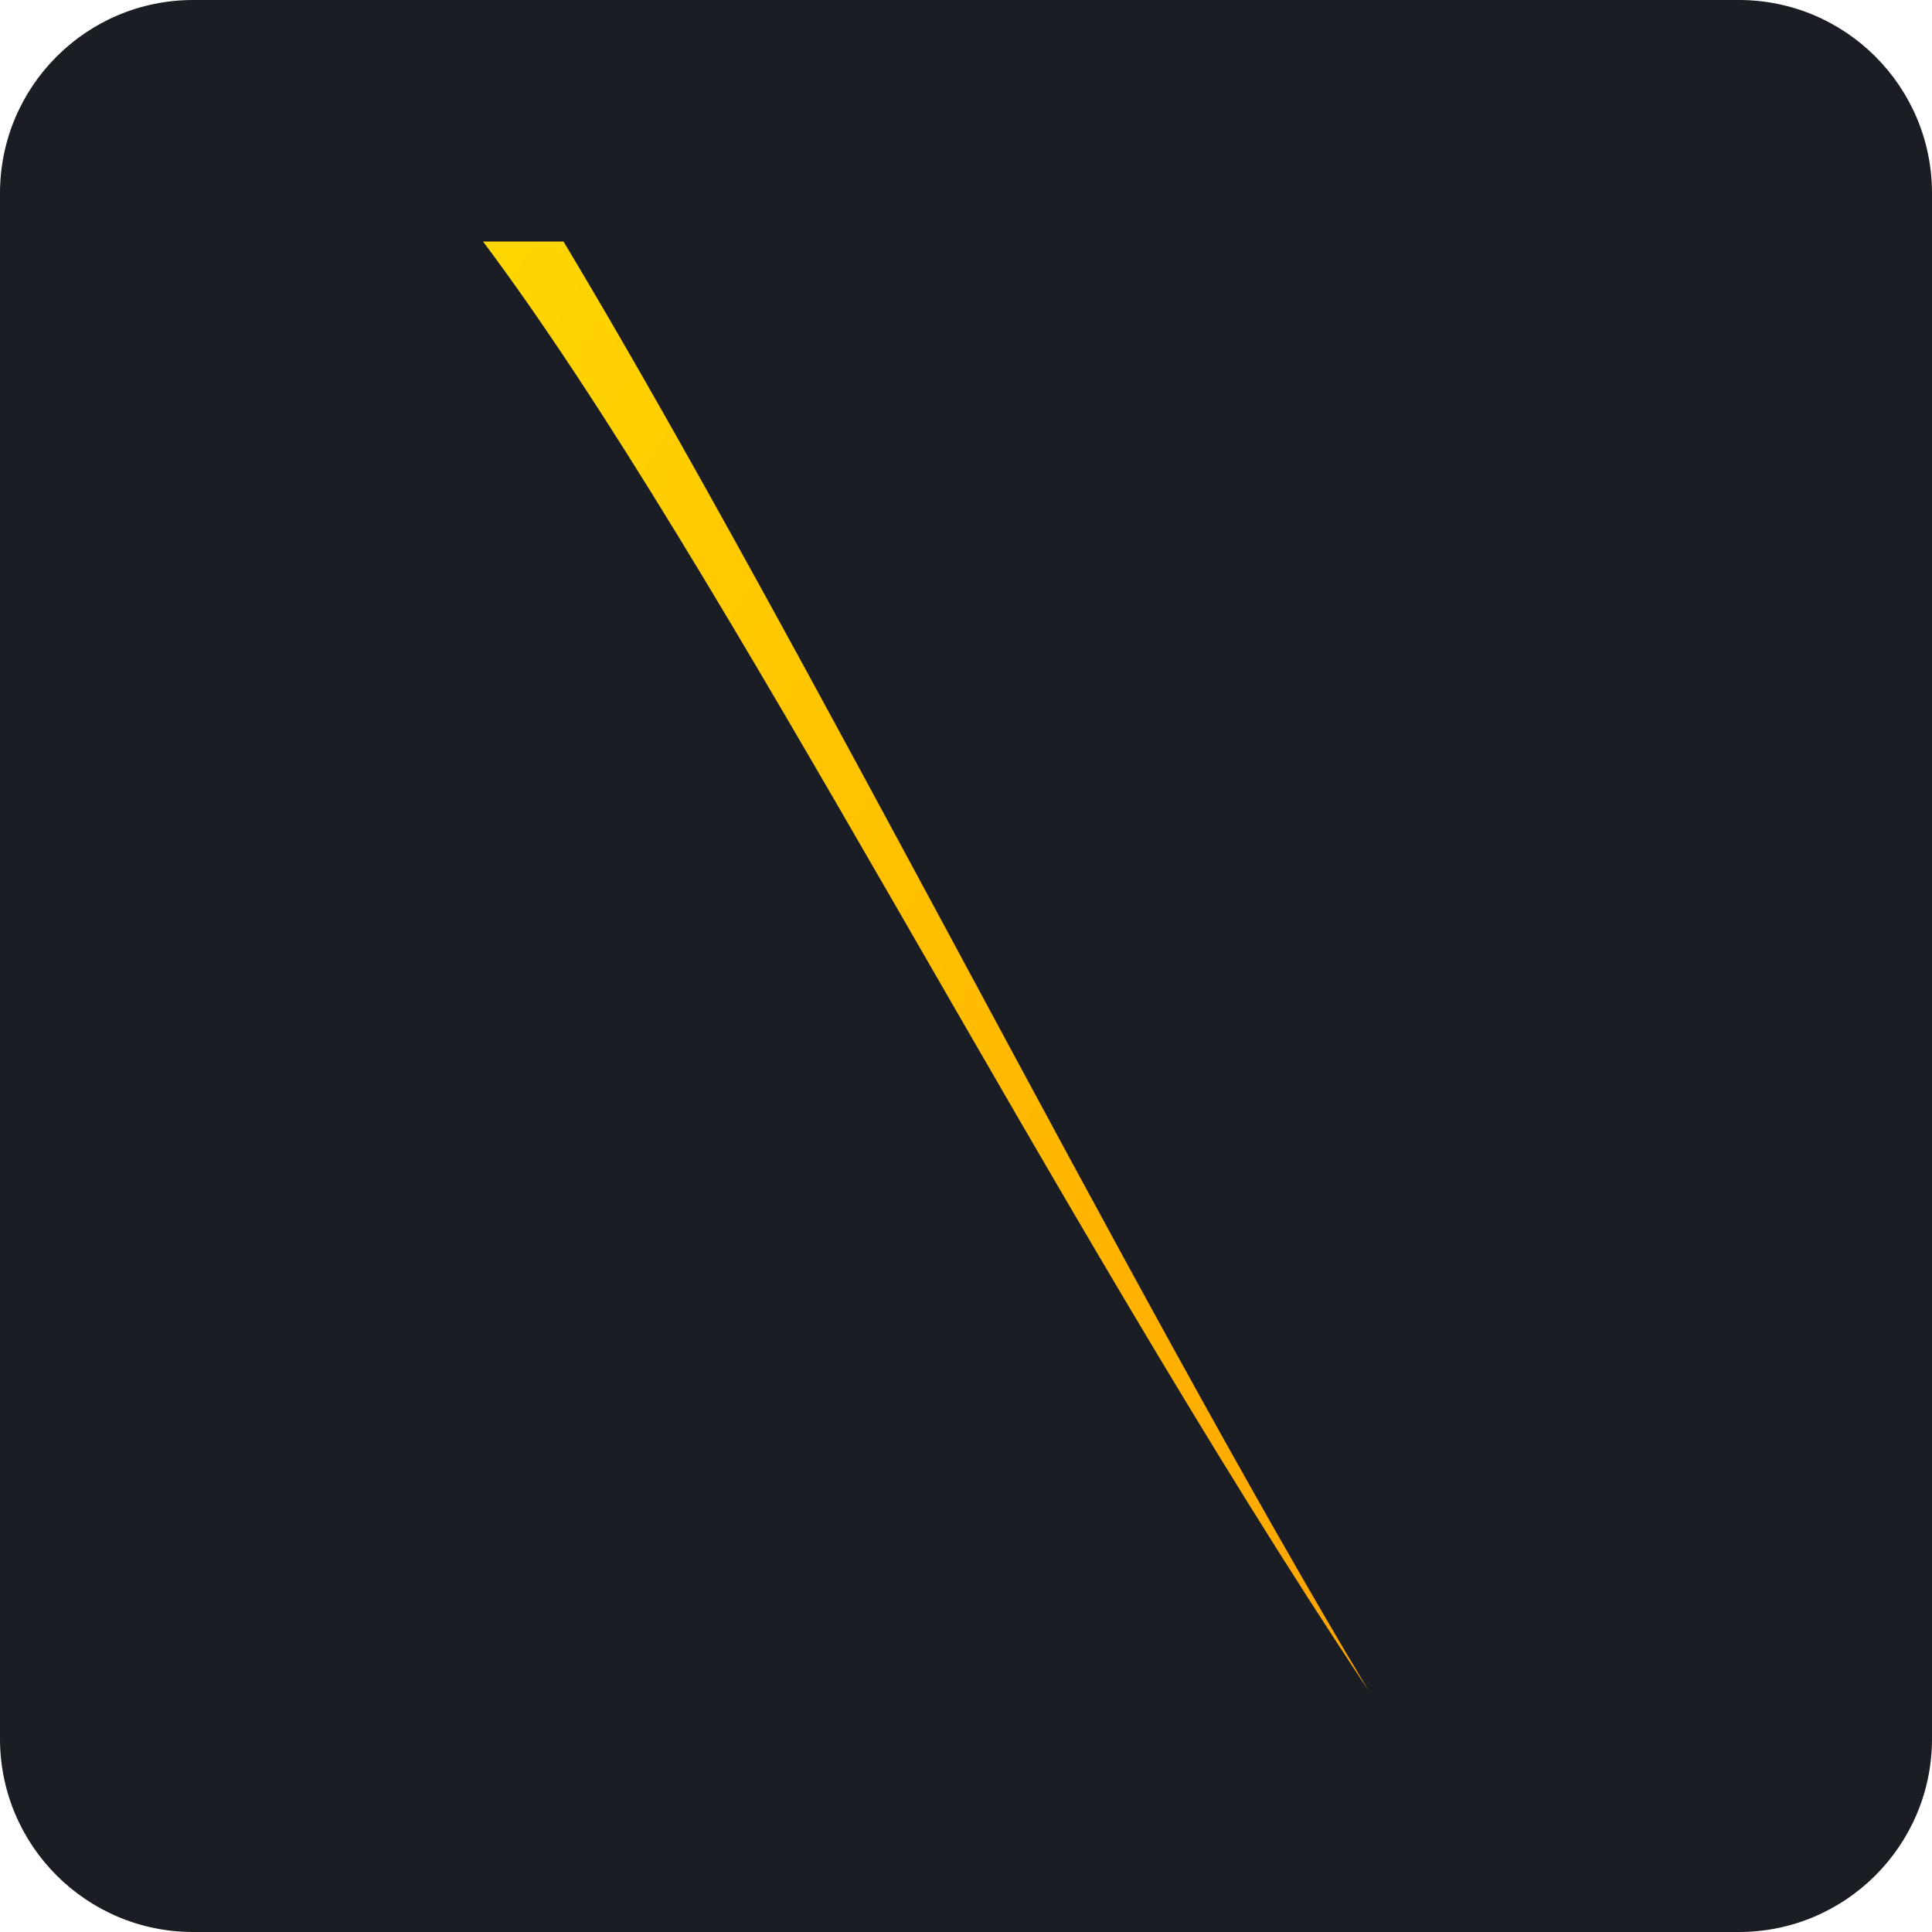
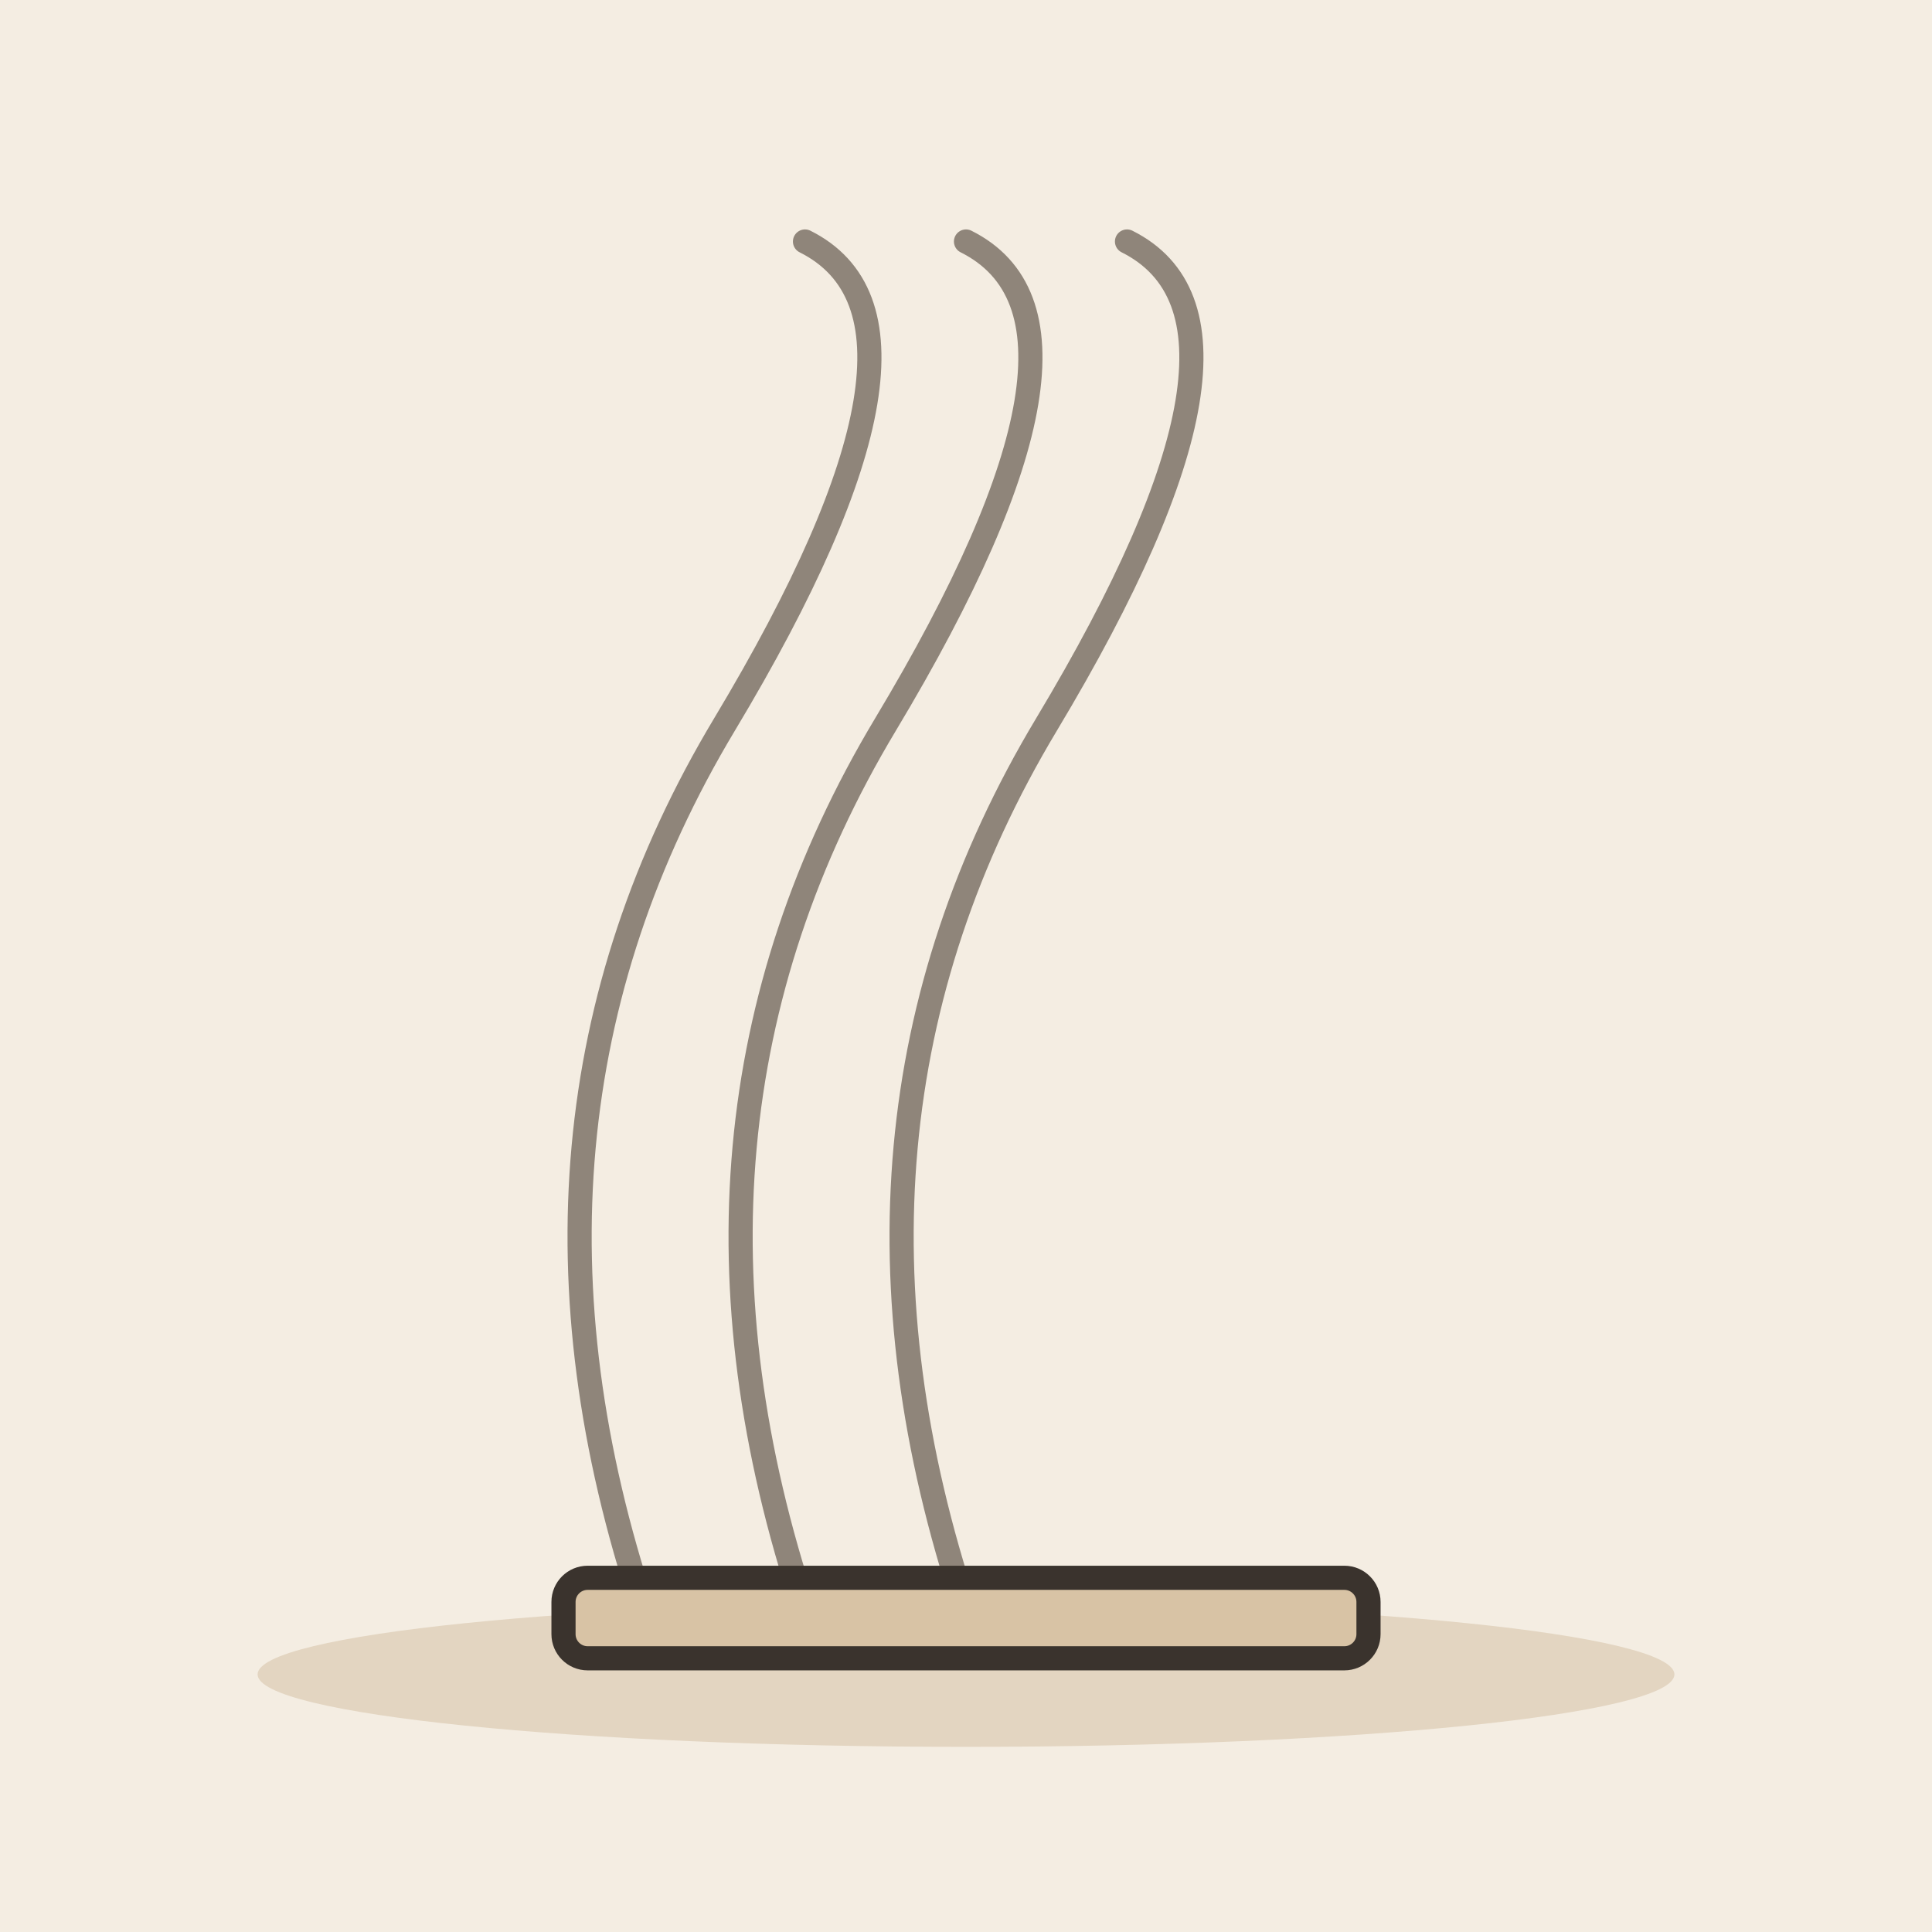
- <svg xmlns="http://www.w3.org/2000/svg" viewBox="0 0 240 240">
-   <rect width="240" height="240" rx="24" fill="#1A1D24" />
-   <defs>
-     <linearGradient id="goldenGradient" x1="0%" y1="0%" x2="100%" y2="100%">
-       <stop offset="0%" stop-color="#FFD700" />
-       <stop offset="100%" stop-color="#FFA500" />
-     </linearGradient>
-   </defs>
-   <path d="M 70 30 C 100 80, 140 160, 170 210 L 170 210 C 130 150, 90 70, 60 30 Z" fill="url(#goldenGradient)" />
+ <svg xmlns="http://www.w3.org/2000/svg" viewBox="0 0 240 240" data-style="editorial">
+   <rect width="240" height="240" fill="#F4EDE2" />
+   <ellipse cx="120" cy="208" rx="88" ry="9" fill="#E3D5C1" />
+   <path d="M80 200Q60 140 90 90T100 30" fill="none" stroke="#8F857A" stroke-width="3" stroke-linecap="round" stroke-linejoin="round" />
+   <path d="M100 200Q80 140 110 90T120 30" fill="none" stroke="#8F857A" stroke-width="3" stroke-linecap="round" stroke-linejoin="round" />
+   <path d="M120 200Q100 140 130 90T140 30" fill="none" stroke="#8F857A" stroke-width="3" stroke-linecap="round" stroke-linejoin="round" />
+   <rect x="70" y="196" width="100" height="10" rx="3" fill="#D8C3A5" stroke="#3A332D" stroke-width="3" stroke-linecap="round" stroke-linejoin="round" />
</svg>
